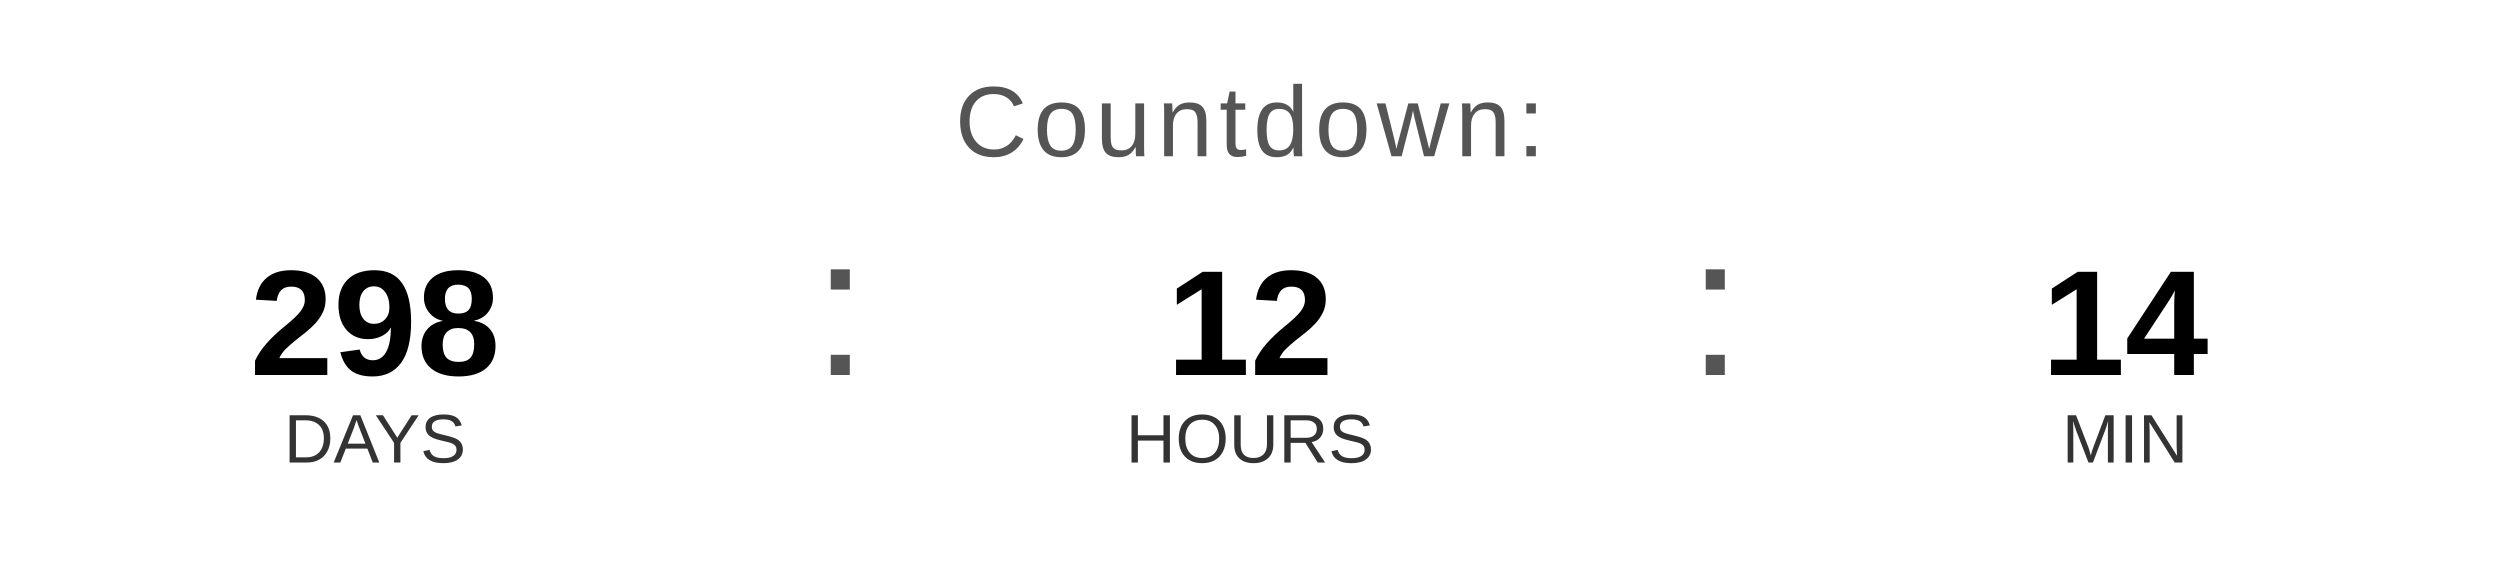
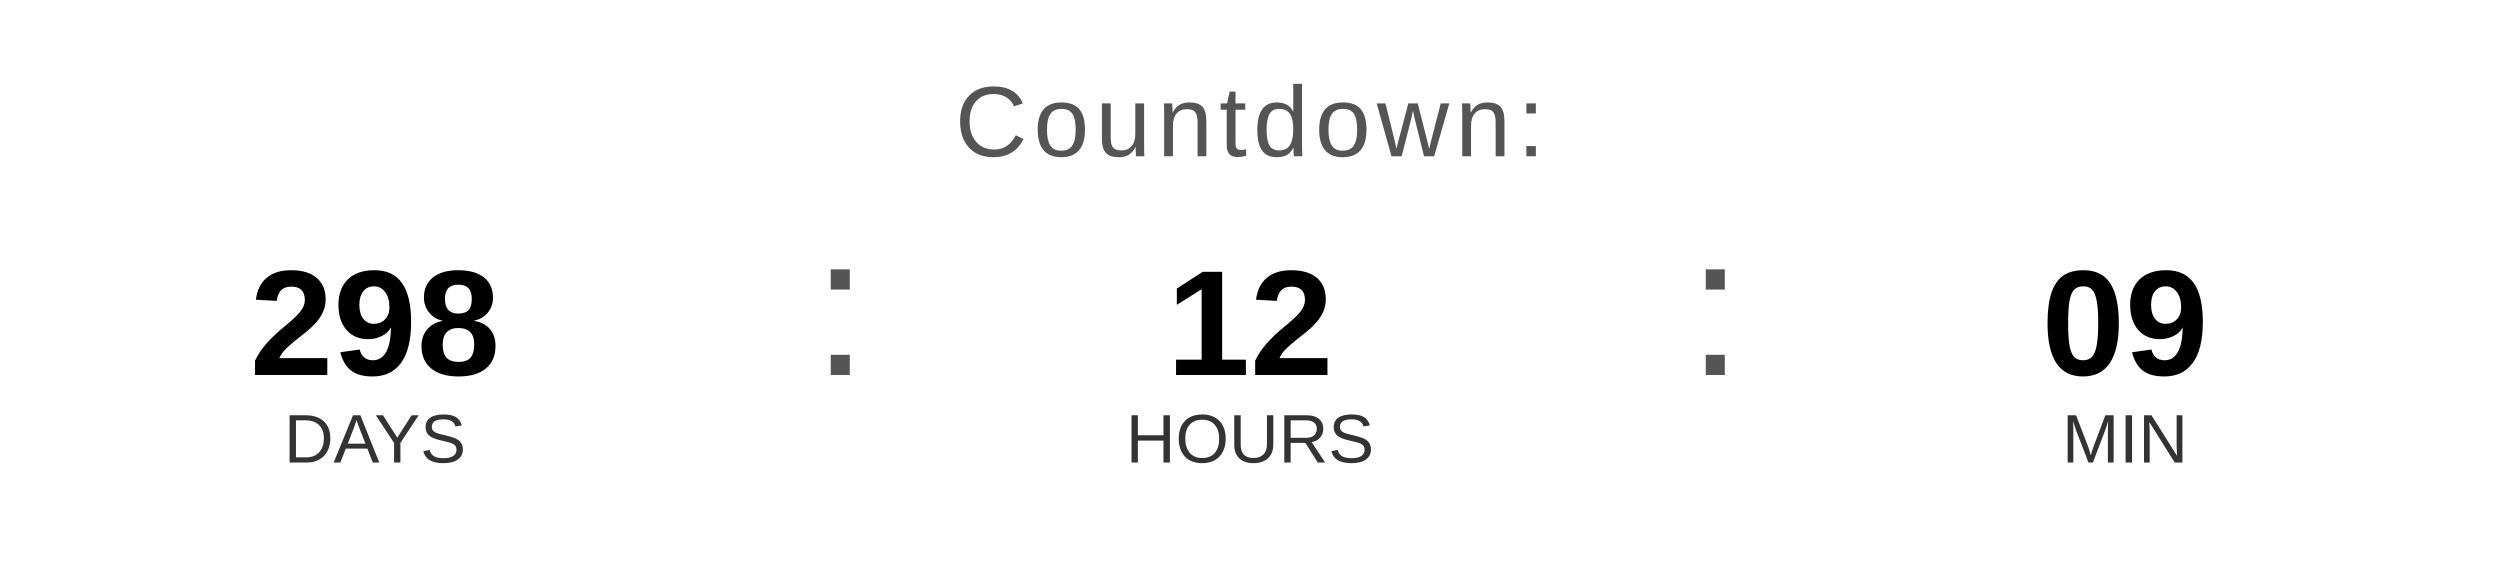
<svg xmlns="http://www.w3.org/2000/svg" width="400" height="90" viewBox="0 0 400 90">
  <text x="200" y="25" font-family="Arial, Helvetica, sans-serif" font-size="16" fill="#555555" text-anchor="middle" letter-spacing="1">
    Countdown:
  </text>
  <text x="60" y="60" font-family="Arial, Helvetica, sans-serif" font-size="24" font-weight="bold" fill="#000000" text-anchor="middle">298</text>
  <text x="60" y="74" font-family="Arial, Helvetica, sans-serif" font-size="11" fill="#333333" text-anchor="middle">DAYS</text>
  <text x="130" y="60" font-family="Arial, sans-serif" font-size="32" fill="#555555">:</text>
  <text x="200" y="60" font-family="Arial, Helvetica, sans-serif" font-size="24" font-weight="bold" fill="#000000" text-anchor="middle">12</text>
  <text x="200" y="74" font-family="Arial, Helvetica, sans-serif" font-size="11" fill="#333333" text-anchor="middle">HOURS</text>
  <text x="270" y="60" font-family="Arial, sans-serif" font-size="32" fill="#555555">:</text>
-   <text x="340" y="60" font-family="Arial, Helvetica, sans-serif" font-size="24" font-weight="bold" fill="#000000" text-anchor="middle">14</text>
+   <text x="340" y="60" font-family="Arial, Helvetica, sans-serif" font-size="24" font-weight="bold" fill="#000000" text-anchor="middle">09</text>
  <text x="340" y="74" font-family="Arial, Helvetica, sans-serif" font-size="11" fill="#333333" text-anchor="middle">MIN</text>
</svg>
